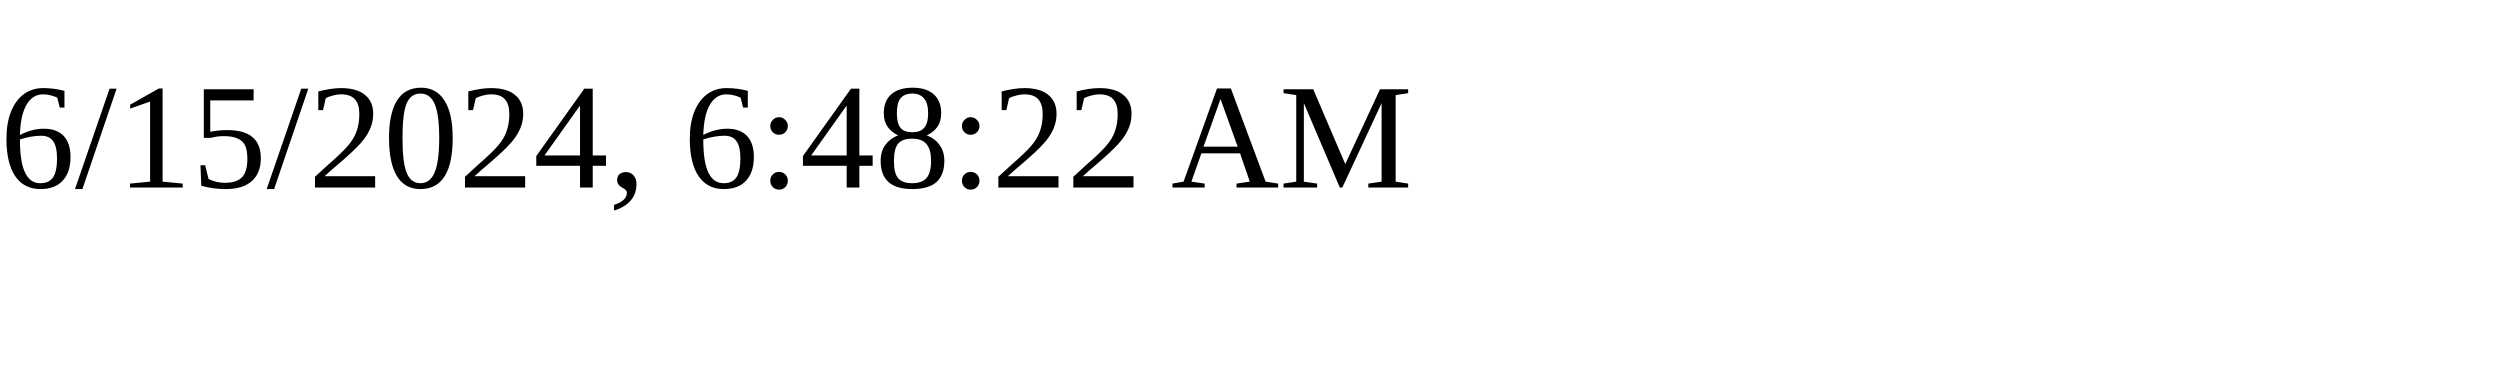
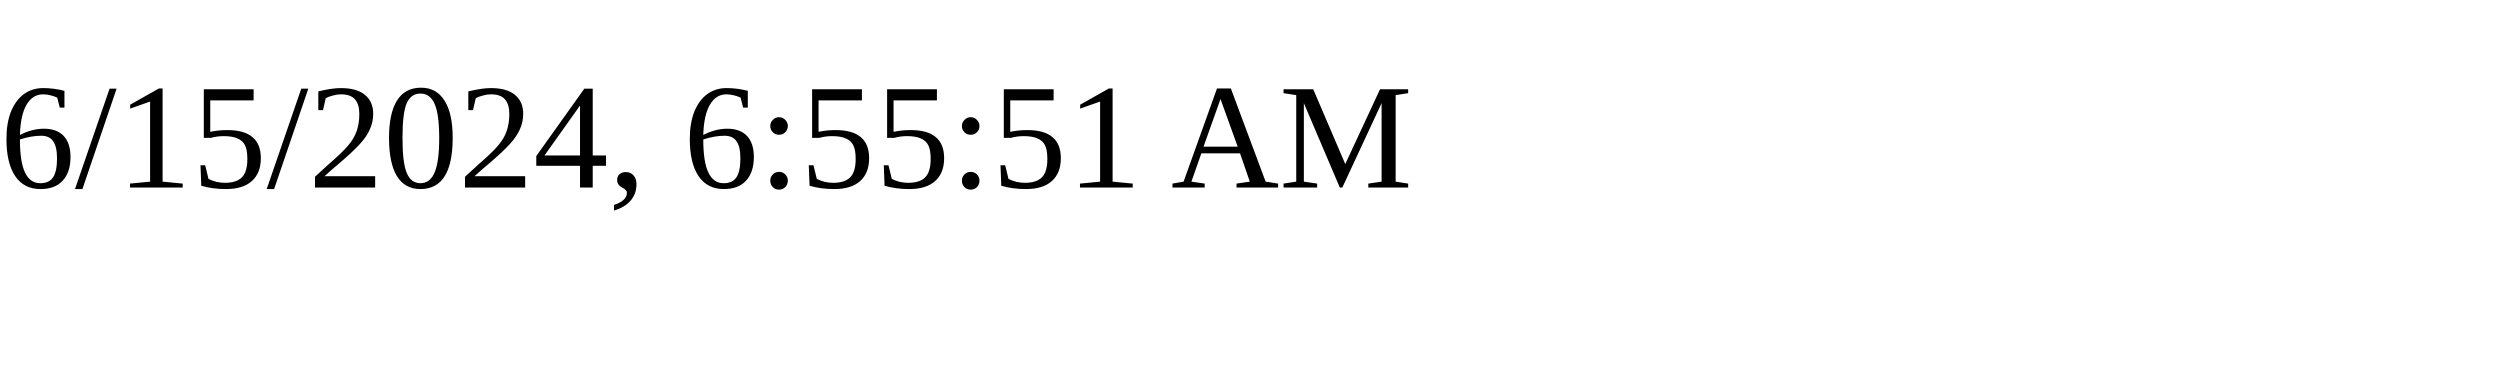
<svg xmlns="http://www.w3.org/2000/svg" height="30" width="200">
-   <text x="0" y="15">6/15/2024, 6:48:22 AM</text>
+   <text x="0" y="15">6/15/2024, 6:55:51 AM</text>
</svg>
